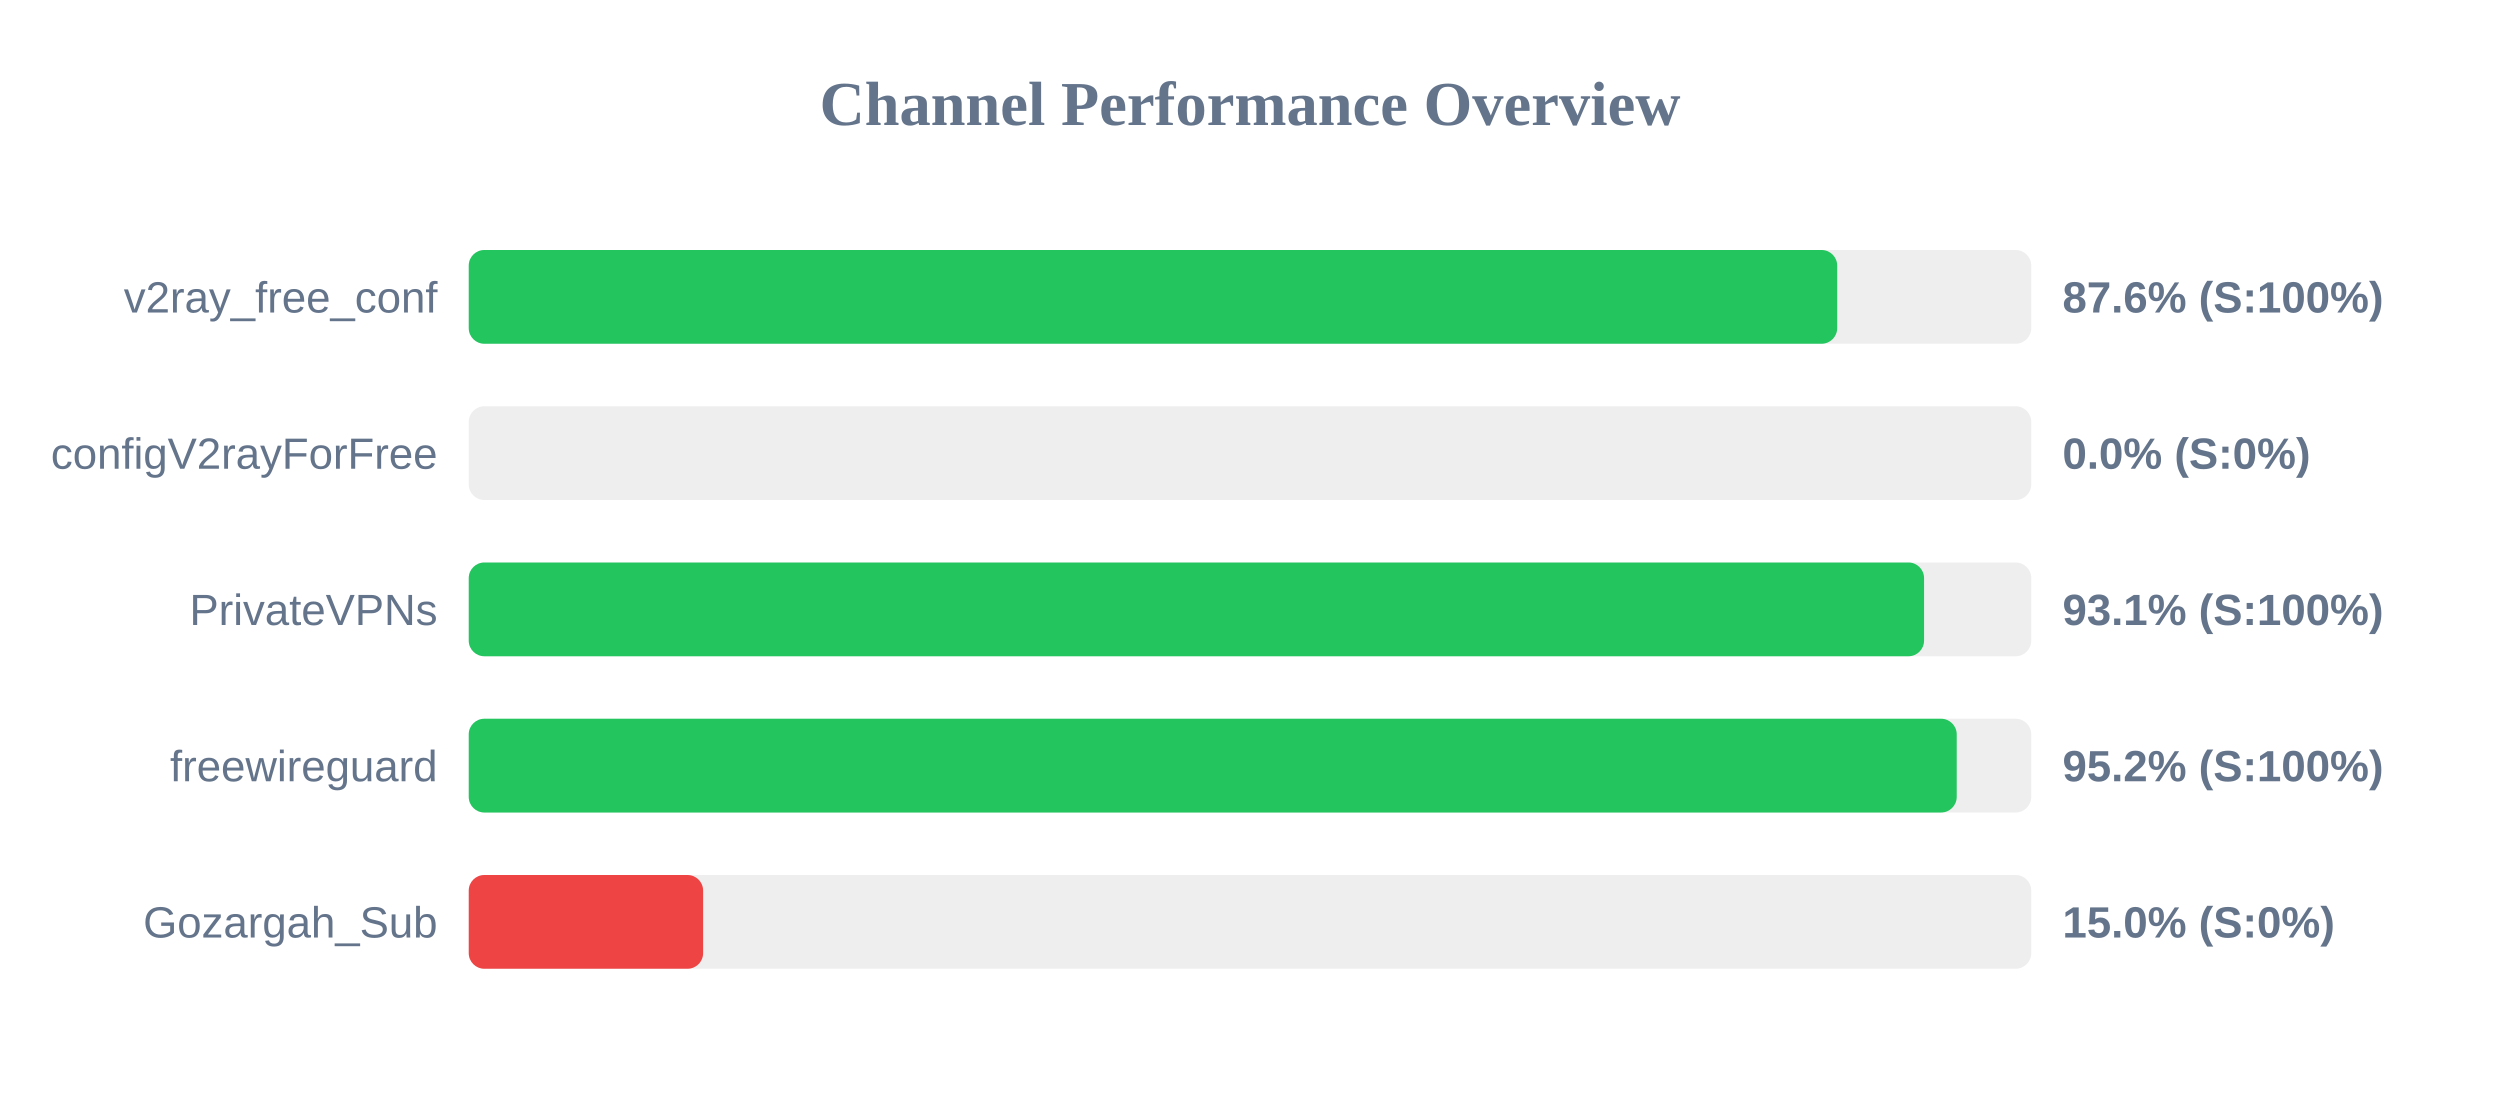
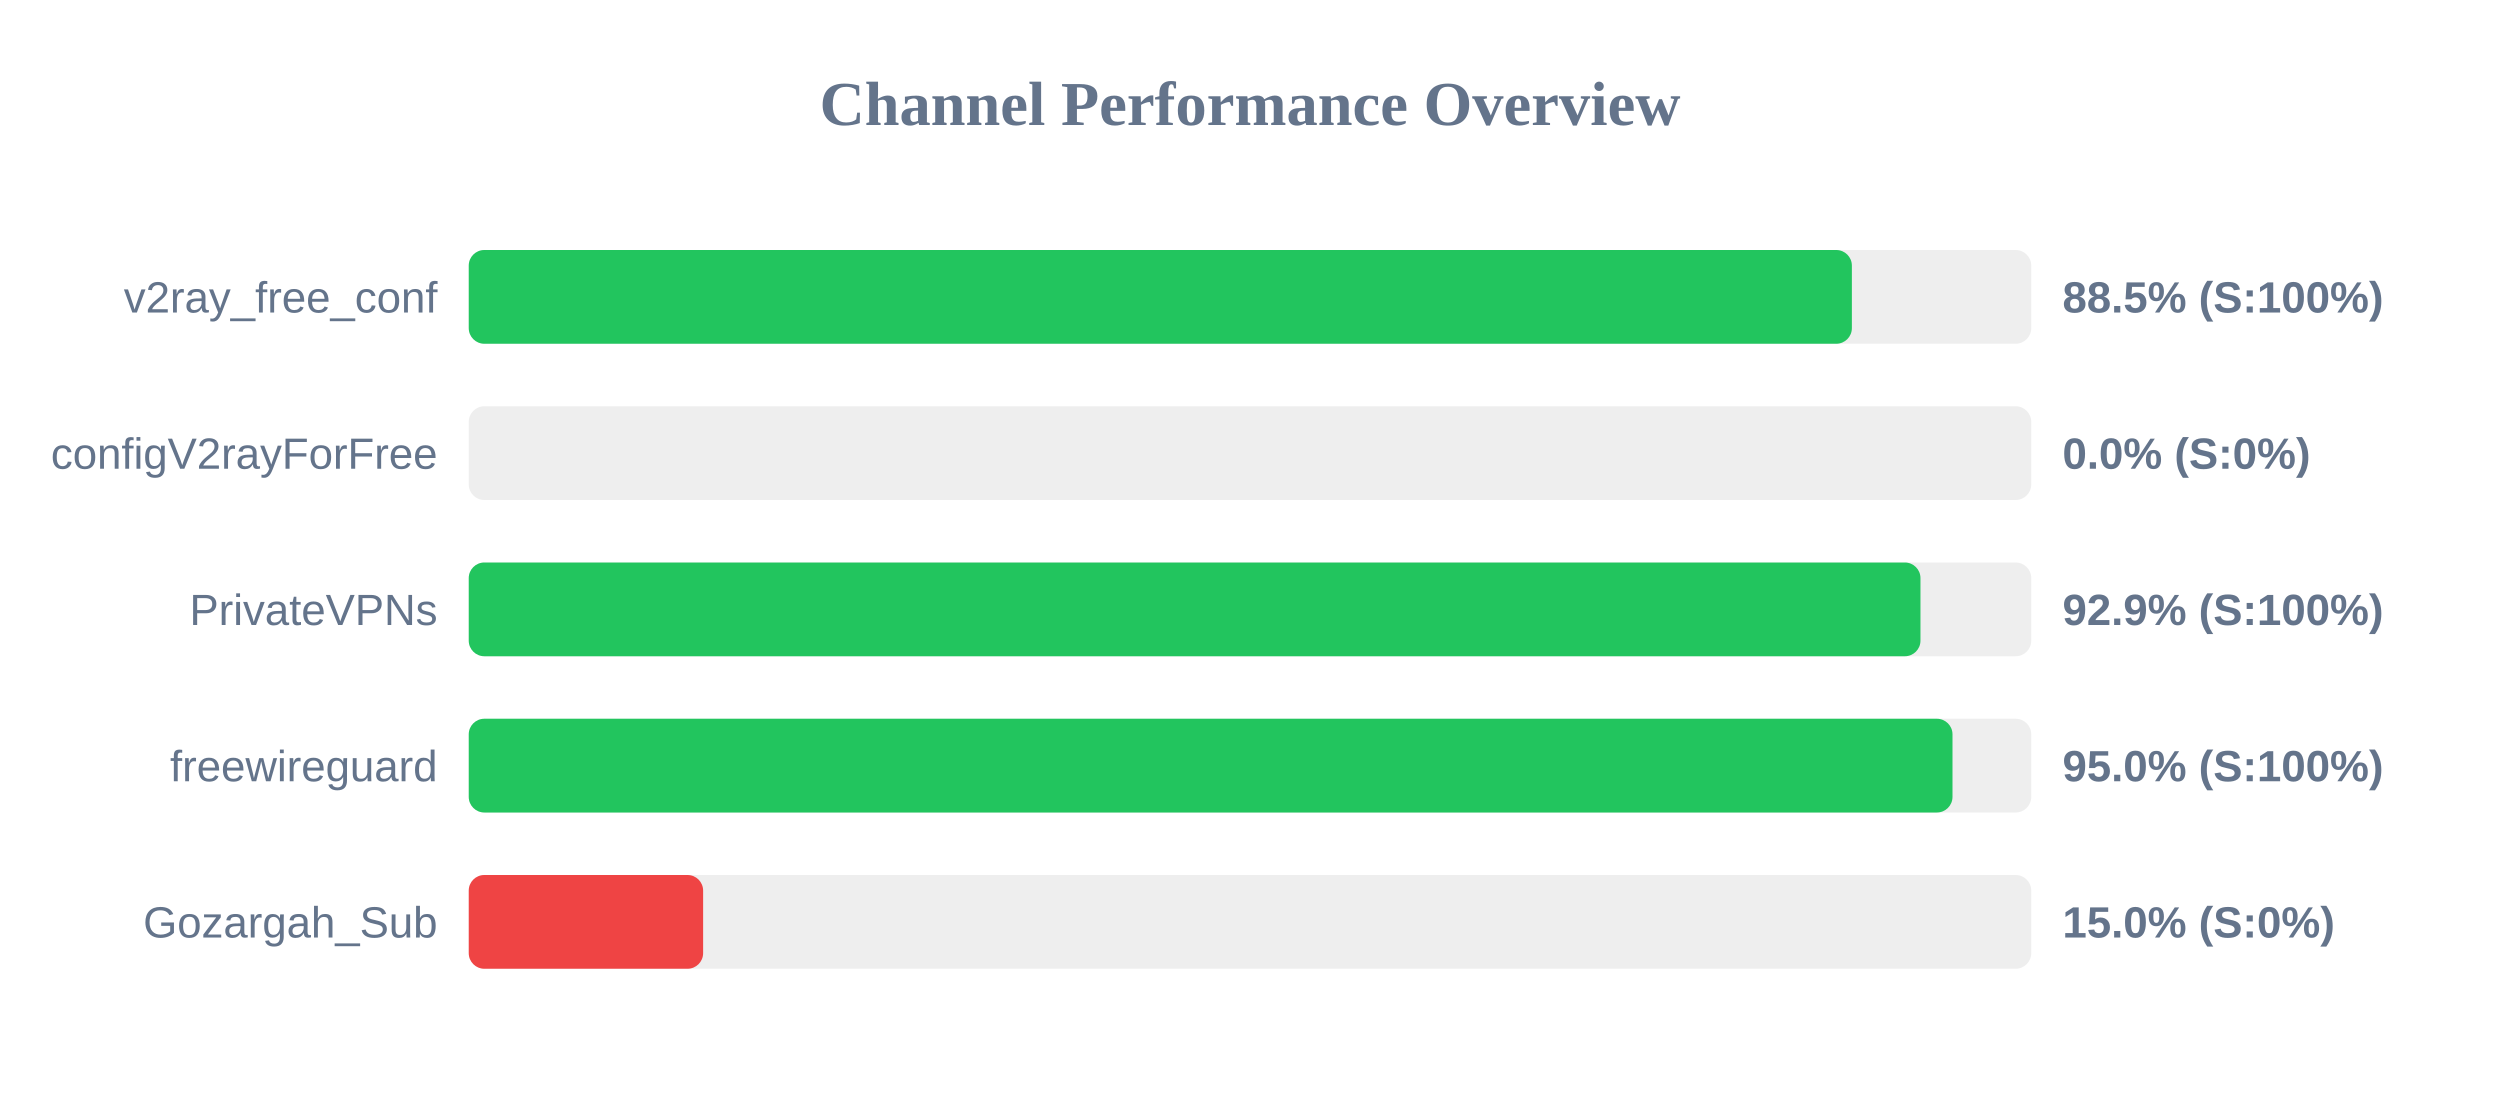
<svg xmlns="http://www.w3.org/2000/svg" width="800" height="350" version="1.1">
  <style>
        .row { font: 14px Arial; fill: #64748b; }
        .score { font: bold 14px Arial; fill: #64748b; }
    </style>
  <text x="400" y="40" text-anchor="middle" font-size="20px" font-weight="bold" fill="#64748b">Channel Performance Overview</text>
  <rect x="150" y="80" width="500" height="30" fill="#eee" rx="5" />
-   <rect x="150" y="80" width="437.9" height="30" fill="#22c55e" rx="5" />
+   <rect x="150" y="80" width="442.6" height="30" fill="#22c55e" rx="5" />
  <text x="140" y="100" text-anchor="end" class="row">v2ray_free_conf</text>
-   <text x="660" y="100" text-anchor="start" class="score">87.6% (S:100%)</text>
+   <text x="660" y="100" text-anchor="start" class="score">88.5% (S:100%)</text>
  <rect x="150" y="130" width="500" height="30" fill="#eee" rx="5" />
  <rect x="150" y="130" width="0.0" height="30" fill="#ef4444" rx="5" />
  <text x="140" y="150" text-anchor="end" class="row">configV2rayForFree</text>
  <text x="660" y="150" text-anchor="start" class="score">0.0% (S:0%)</text>
  <rect x="150" y="180" width="500" height="30" fill="#eee" rx="5" />
-   <rect x="150" y="180" width="465.7" height="30" fill="#22c55e" rx="5" />
+   <rect x="150" y="180" width="464.55" height="30" fill="#22c55e" rx="5" />
  <text x="140" y="200" text-anchor="end" class="row">PrivateVPNs</text>
-   <text x="660" y="200" text-anchor="start" class="score">93.1% (S:100%)</text>
+   <text x="660" y="200" text-anchor="start" class="score">92.9% (S:100%)</text>
  <rect x="150" y="230" width="500" height="30" fill="#eee" rx="5" />
-   <rect x="150" y="230" width="476.15" height="30" fill="#22c55e" rx="5" />
+   <rect x="150" y="230" width="474.8" height="30" fill="#22c55e" rx="5" />
  <text x="140" y="250" text-anchor="end" class="row">freewireguard</text>
-   <text x="660" y="250" text-anchor="start" class="score">95.2% (S:100%)</text>
+   <text x="660" y="250" text-anchor="start" class="score">95.0% (S:100%)</text>
  <rect x="150" y="280" width="500" height="30" fill="#eee" rx="5" />
  <rect x="150" y="280" width="75.0" height="30" fill="#ef4444" rx="5" />
  <text x="140" y="300" text-anchor="end" class="row">Gozargah_Sub</text>
  <text x="660" y="300" text-anchor="start" class="score">15.0% (S:0%)</text>
</svg>
